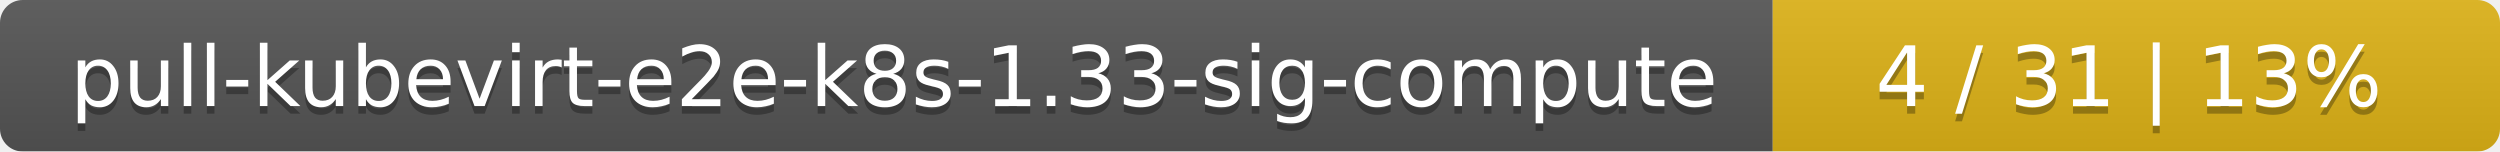
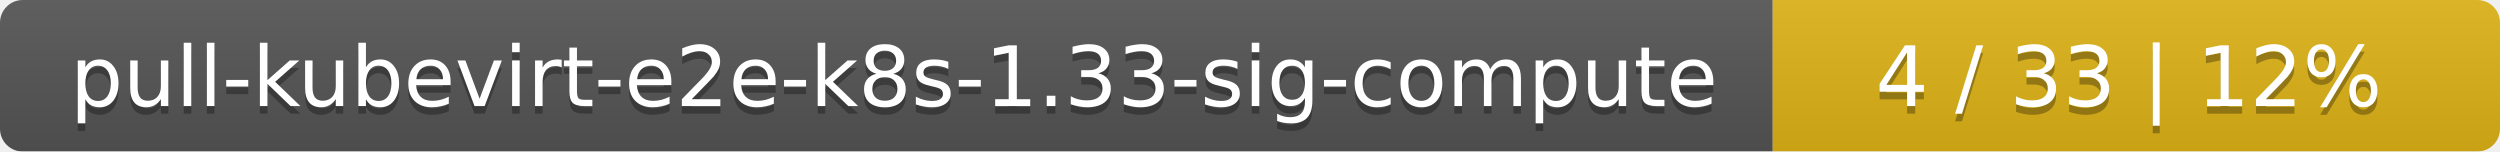
<svg xmlns="http://www.w3.org/2000/svg" width="330" height="20">
  <linearGradient id="smooth" x2="0" y2="100%">
    <stop offset="0" stop-color="#bbb" stop-opacity=".1" />
    <stop offset="1" stop-opacity=".1" />
  </linearGradient>
  <mask id="round">
    <rect width="330" height="20" rx="3" fill="#fff" />
  </mask>
  <g mask="url(#round)">
    <rect width="234" height="20" fill="#555" />
    <rect x="234" width="96" height="20" fill="#dfb317" />
    <rect width="330" height="20" fill="url(#smooth)" />
  </g>
  <g fill="#fff" text-anchor="middle" font-family="DejaVu Sans,Verdana,Geneva,sans-serif" font-size="11">
    <text x="118" y="15" fill="#010101" fill-opacity=".3">pull-kubevirt-e2e-k8s-1.33-sig-compute</text>
    <text x="118" y="14">pull-kubevirt-e2e-k8s-1.33-sig-compute</text>
-     <text x="281" y="15" fill="#010101" fill-opacity=".3">4 / 31    |    13%</text>
-     <text x="281" y="14">4 / 31    |    13%</text>
+     <text x="281" y="15" fill="#010101" fill-opacity=".3">4 / 33    |    12%</text>
+     <text x="281" y="14">4 / 33    |    12%</text>
  </g>
</svg>
